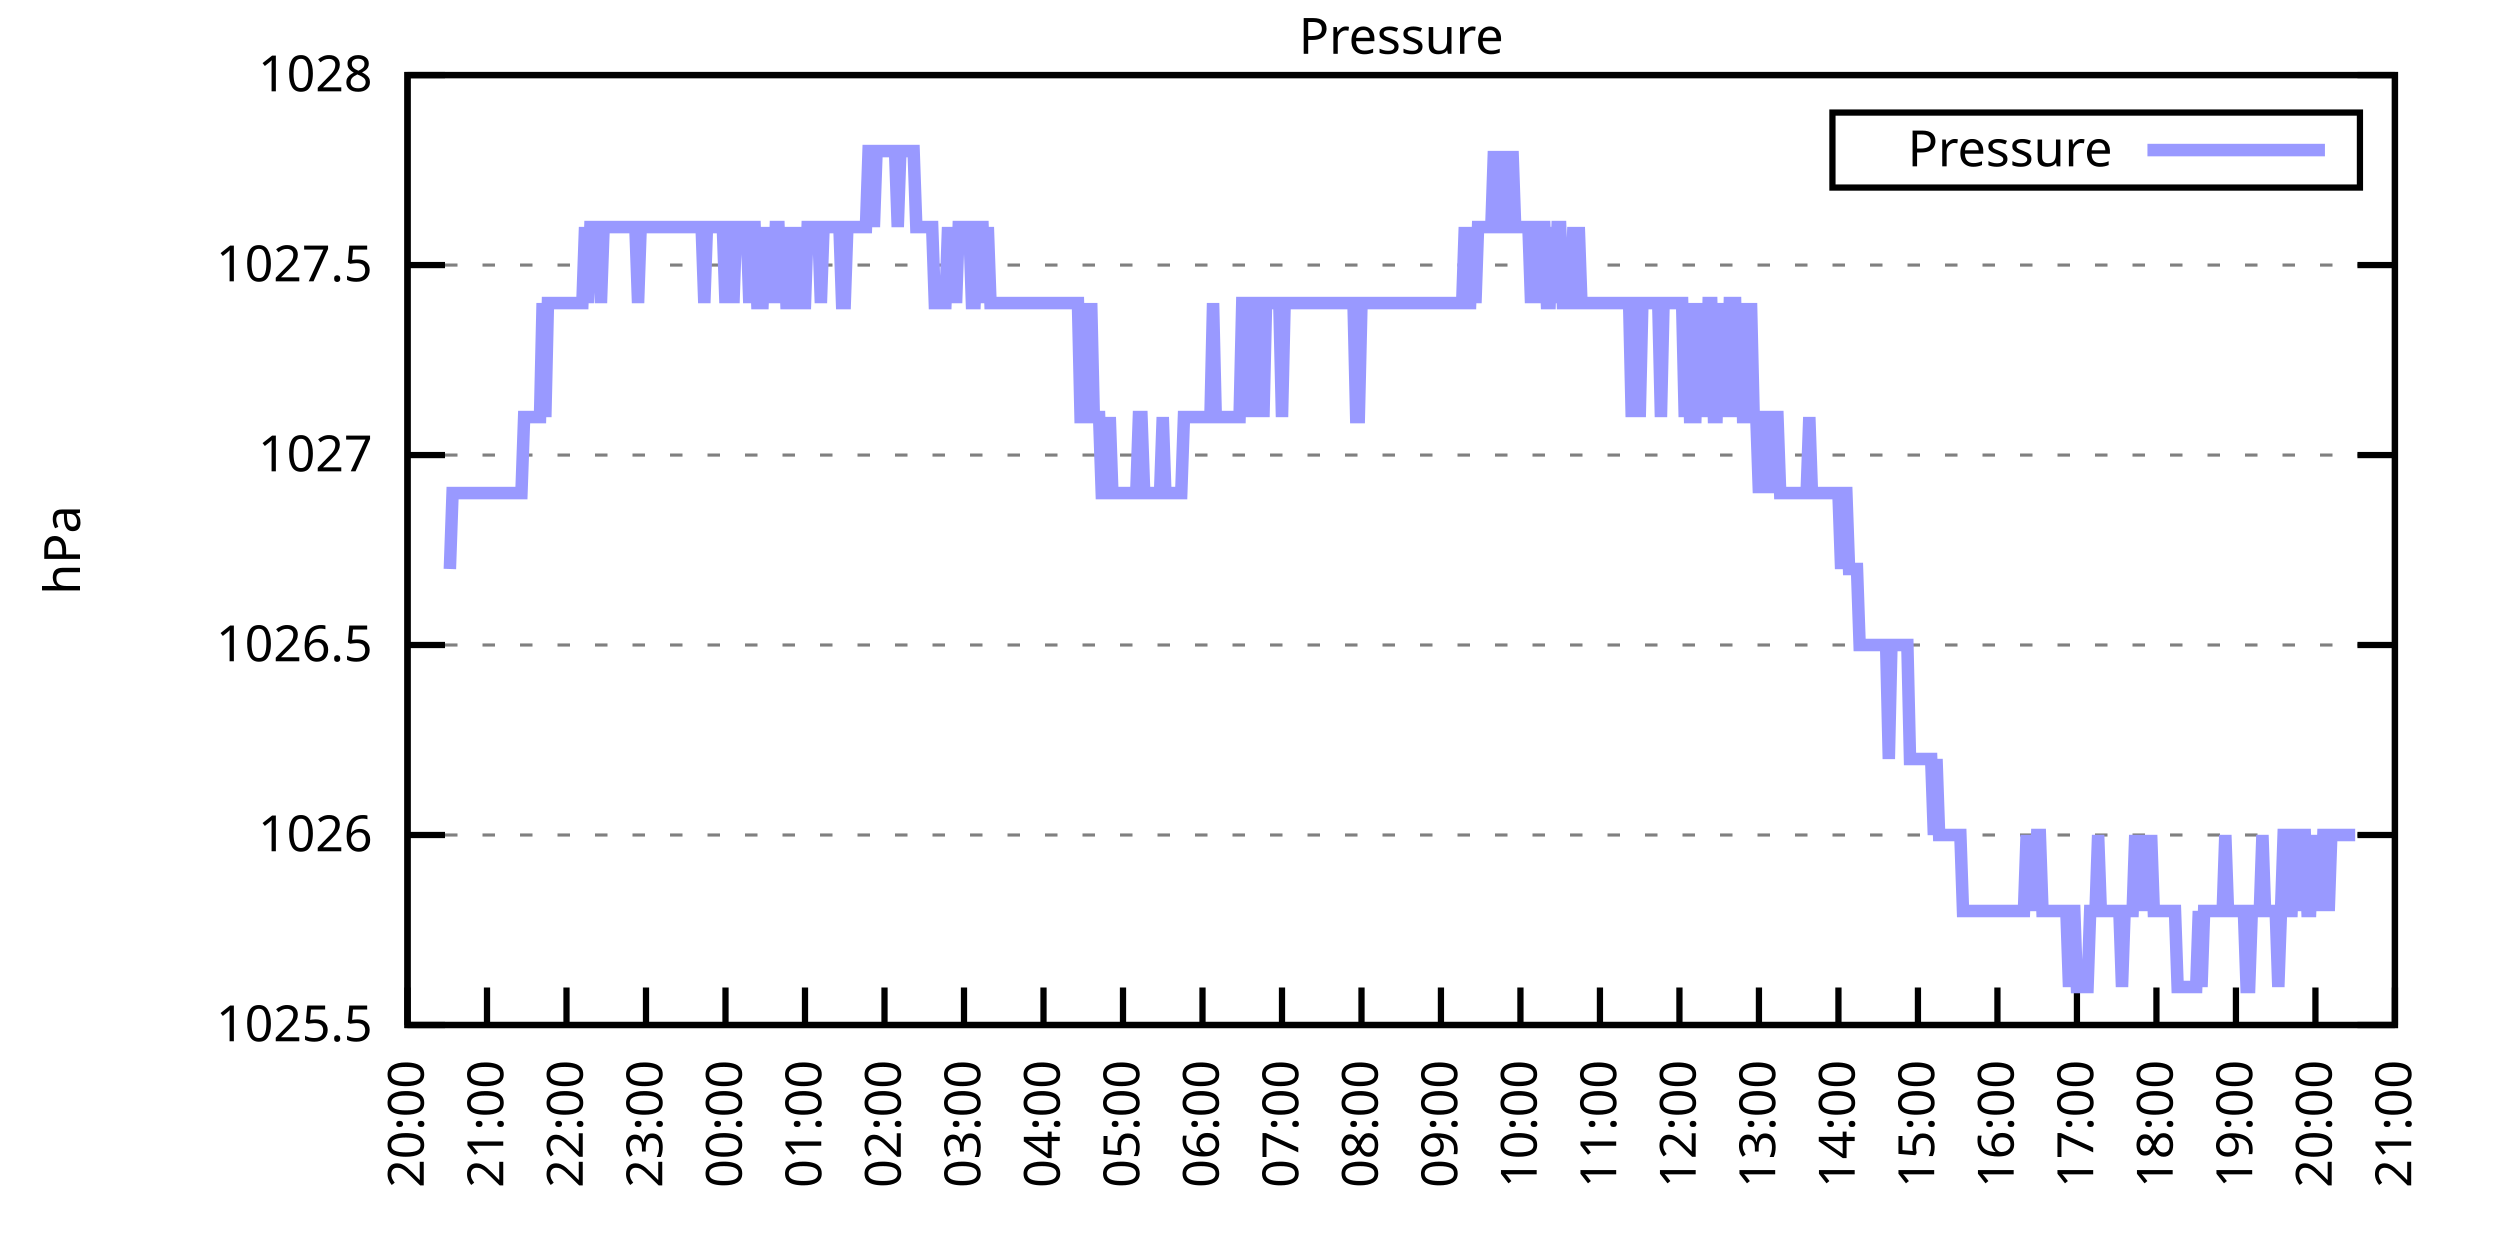
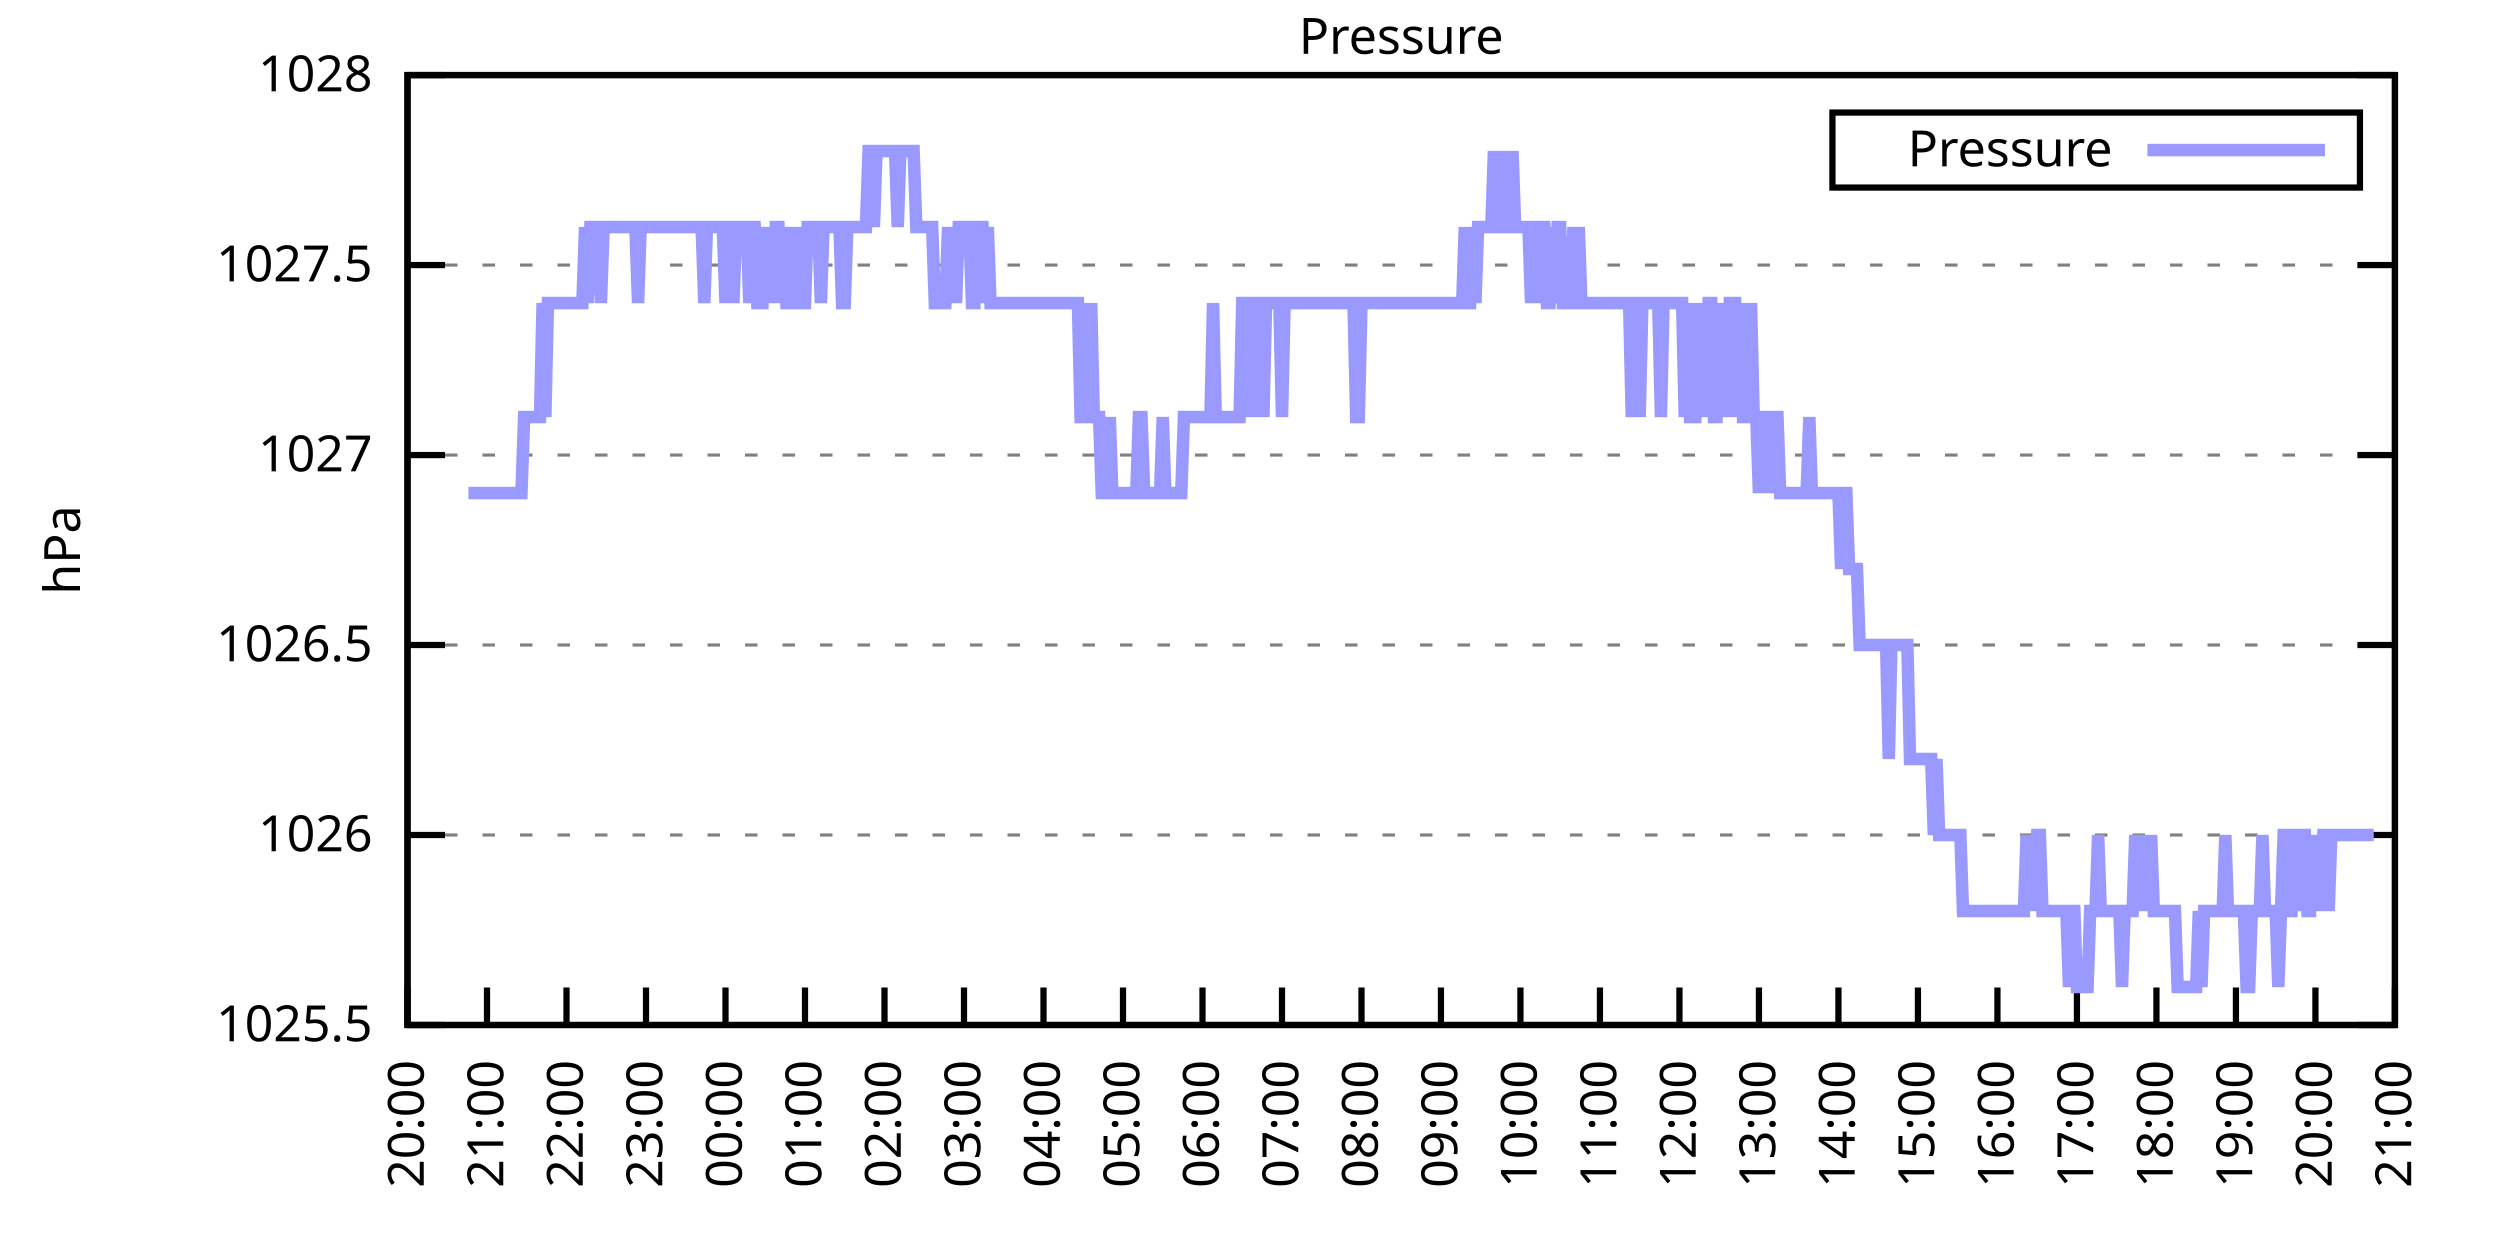
<svg xmlns="http://www.w3.org/2000/svg" xmlns:xlink="http://www.w3.org/1999/xlink" width="400" height="200" viewBox="0 0 400 200">
  <g id="gnuplot_canvas">
    <rect x="0" y="0" width="400" height="200" fill="none" />
    <defs>
      <circle id="gpDot" r="0.5" stroke-width="0.5" stroke="currentColor" />
      <path id="gpPt0" stroke-width="0.333" stroke="currentColor" d="M-1,0 h2 M0,-1 v2" />
      <path id="gpPt1" stroke-width="0.333" stroke="currentColor" d="M-1,-1 L1,1 M1,-1 L-1,1" />
      <path id="gpPt2" stroke-width="0.333" stroke="currentColor" d="M-1,0 L1,0 M0,-1 L0,1 M-1,-1 L1,1 M-1,1 L1,-1" />
      <rect id="gpPt3" stroke-width="0.333" stroke="currentColor" x="-1" y="-1" width="2" height="2" />
      <rect id="gpPt4" stroke-width="0.333" stroke="currentColor" fill="currentColor" x="-1" y="-1" width="2" height="2" />
      <circle id="gpPt5" stroke-width="0.333" stroke="currentColor" cx="0" cy="0" r="1" />
      <use xlink:href="#gpPt5" id="gpPt6" fill="currentColor" stroke="none" />
      <path id="gpPt7" stroke-width="0.333" stroke="currentColor" d="M0,-1.33 L-1.33,0.67 L1.33,0.67 z" />
      <use xlink:href="#gpPt7" id="gpPt8" fill="currentColor" stroke="none" />
      <use xlink:href="#gpPt7" id="gpPt9" stroke="currentColor" transform="rotate(180)" />
      <use xlink:href="#gpPt9" id="gpPt10" fill="currentColor" stroke="none" />
      <use xlink:href="#gpPt3" id="gpPt11" stroke="currentColor" transform="rotate(45)" />
      <use xlink:href="#gpPt11" id="gpPt12" fill="currentColor" stroke="none" />
      <path id="gpPt13" stroke-width="0.333" stroke="currentColor" d="M0,1.330 L1.265,0.411 L0.782,-1.067 L-0.782,-1.076 L-1.265,0.411 z" />
      <use xlink:href="#gpPt13" id="gpPt14" fill="currentColor" stroke="none" />
      <filter id="textbox" filterUnits="objectBoundingBox" x="0" y="0" height="1" width="1">
        <feFlood flood-color="white" flood-opacity="1" result="bgnd" />
        <feComposite in="SourceGraphic" in2="bgnd" operator="atop" />
      </filter>
      <filter id="greybox" filterUnits="objectBoundingBox" x="0" y="0" height="1" width="1">
        <feFlood flood-color="lightgrey" flood-opacity="1" result="grey" />
        <feComposite in="SourceGraphic" in2="grey" operator="atop" />
      </filter>
    </defs>
    <g fill="none" color="white" stroke="currentColor" stroke-width="1.00" stroke-linecap="butt" stroke-linejoin="miter">
</g>
    <g fill="none" color="black" stroke="currentColor" stroke-width="1.00" stroke-linecap="butt" stroke-linejoin="miter">
      <g stroke="none" shape-rendering="crispEdges">
        <polygon fill="rgb(255, 255, 255)" points="65.20,164.00 383.18,164.00 383.18,12.02 65.20,12.02 " />
      </g>
    </g>
    <g fill="none" color="black" stroke="currentColor" stroke-width="1.00" stroke-linecap="butt" stroke-linejoin="miter">
</g>
    <g fill="none" color="black" stroke="black" stroke-width="0.50" stroke-linecap="butt" stroke-linejoin="miter">
</g>
    <g fill="none" color="gray" stroke="currentColor" stroke-width="0.50" stroke-linecap="butt" stroke-linejoin="miter">
      <path stroke="gray" stroke-dasharray="2,4" class="gridline" d="M65.20,164.00 L383.19,164.00  " />
    </g>
    <g fill="none" color="gray" stroke="gray" stroke-width="1.00" stroke-linecap="butt" stroke-linejoin="miter">
</g>
    <g fill="none" color="black" stroke="currentColor" stroke-width="1.00" stroke-linecap="butt" stroke-linejoin="miter">
      <path stroke="black" d="M65.20,164.00 L71.20,164.00 M383.19,164.00 L377.19,164.00  " />
      <g transform="translate(59.60,166.60)" stroke="none" fill="black" font-family="Sans" font-size="8.00" text-anchor="end">
        <text>
          <tspan font-family="Sans"> 1025.5</tspan>
        </text>
      </g>
    </g>
    <g fill="none" color="black" stroke="currentColor" stroke-width="1.00" stroke-linecap="butt" stroke-linejoin="miter">
</g>
    <g fill="none" color="black" stroke="black" stroke-width="0.50" stroke-linecap="butt" stroke-linejoin="miter">
</g>
    <g fill="none" color="gray" stroke="currentColor" stroke-width="0.50" stroke-linecap="butt" stroke-linejoin="miter">
      <path stroke="gray" stroke-dasharray="2,4" class="gridline" d="M65.20,133.60 L383.19,133.60  " />
    </g>
    <g fill="none" color="gray" stroke="gray" stroke-width="1.00" stroke-linecap="butt" stroke-linejoin="miter">
</g>
    <g fill="none" color="black" stroke="currentColor" stroke-width="1.00" stroke-linecap="butt" stroke-linejoin="miter">
      <path stroke="black" d="M65.20,133.60 L71.20,133.60 M383.19,133.60 L377.19,133.60  " />
      <g transform="translate(59.60,136.20)" stroke="none" fill="black" font-family="Sans" font-size="8.00" text-anchor="end">
        <text>
          <tspan font-family="Sans"> 1026</tspan>
        </text>
      </g>
    </g>
    <g fill="none" color="black" stroke="currentColor" stroke-width="1.00" stroke-linecap="butt" stroke-linejoin="miter">
</g>
    <g fill="none" color="black" stroke="black" stroke-width="0.50" stroke-linecap="butt" stroke-linejoin="miter">
</g>
    <g fill="none" color="gray" stroke="currentColor" stroke-width="0.50" stroke-linecap="butt" stroke-linejoin="miter">
      <path stroke="gray" stroke-dasharray="2,4" class="gridline" d="M65.20,103.20 L383.19,103.20  " />
    </g>
    <g fill="none" color="gray" stroke="gray" stroke-width="1.00" stroke-linecap="butt" stroke-linejoin="miter">
</g>
    <g fill="none" color="black" stroke="currentColor" stroke-width="1.00" stroke-linecap="butt" stroke-linejoin="miter">
      <path stroke="black" d="M65.20,103.20 L71.20,103.20 M383.19,103.20 L377.19,103.20  " />
      <g transform="translate(59.60,105.80)" stroke="none" fill="black" font-family="Sans" font-size="8.00" text-anchor="end">
        <text>
          <tspan font-family="Sans"> 1026.5</tspan>
        </text>
      </g>
    </g>
    <g fill="none" color="black" stroke="currentColor" stroke-width="1.00" stroke-linecap="butt" stroke-linejoin="miter">
</g>
    <g fill="none" color="black" stroke="black" stroke-width="0.50" stroke-linecap="butt" stroke-linejoin="miter">
</g>
    <g fill="none" color="gray" stroke="currentColor" stroke-width="0.50" stroke-linecap="butt" stroke-linejoin="miter">
      <path stroke="gray" stroke-dasharray="2,4" class="gridline" d="M65.20,72.81 L383.19,72.81  " />
    </g>
    <g fill="none" color="gray" stroke="gray" stroke-width="1.00" stroke-linecap="butt" stroke-linejoin="miter">
</g>
    <g fill="none" color="black" stroke="currentColor" stroke-width="1.00" stroke-linecap="butt" stroke-linejoin="miter">
      <path stroke="black" d="M65.20,72.81 L71.20,72.81 M383.19,72.81 L377.19,72.81  " />
      <g transform="translate(59.60,75.41)" stroke="none" fill="black" font-family="Sans" font-size="8.00" text-anchor="end">
        <text>
          <tspan font-family="Sans"> 1027</tspan>
        </text>
      </g>
    </g>
    <g fill="none" color="black" stroke="currentColor" stroke-width="1.00" stroke-linecap="butt" stroke-linejoin="miter">
</g>
    <g fill="none" color="black" stroke="black" stroke-width="0.50" stroke-linecap="butt" stroke-linejoin="miter">
</g>
    <g fill="none" color="gray" stroke="currentColor" stroke-width="0.50" stroke-linecap="butt" stroke-linejoin="miter">
      <path stroke="gray" stroke-dasharray="2,4" class="gridline" d="M65.20,42.41 L383.19,42.41  " />
    </g>
    <g fill="none" color="gray" stroke="gray" stroke-width="1.00" stroke-linecap="butt" stroke-linejoin="miter">
</g>
    <g fill="none" color="black" stroke="currentColor" stroke-width="1.00" stroke-linecap="butt" stroke-linejoin="miter">
      <path stroke="black" d="M65.20,42.41 L71.20,42.41 M383.19,42.41 L377.19,42.41  " />
      <g transform="translate(59.60,45.01)" stroke="none" fill="black" font-family="Sans" font-size="8.00" text-anchor="end">
        <text>
          <tspan font-family="Sans"> 1027.5</tspan>
        </text>
      </g>
    </g>
    <g fill="none" color="black" stroke="currentColor" stroke-width="1.00" stroke-linecap="butt" stroke-linejoin="miter">
</g>
    <g fill="none" color="black" stroke="black" stroke-width="0.50" stroke-linecap="butt" stroke-linejoin="miter">
</g>
    <g fill="none" color="gray" stroke="currentColor" stroke-width="0.50" stroke-linecap="butt" stroke-linejoin="miter">
      <path stroke="gray" stroke-dasharray="2,4" class="gridline" d="M65.20,12.01 L383.19,12.01  " />
    </g>
    <g fill="none" color="gray" stroke="gray" stroke-width="1.00" stroke-linecap="butt" stroke-linejoin="miter">
</g>
    <g fill="none" color="black" stroke="currentColor" stroke-width="1.00" stroke-linecap="butt" stroke-linejoin="miter">
      <path stroke="black" d="M65.20,12.01 L71.20,12.01 M383.19,12.01 L377.19,12.01  " />
      <g transform="translate(59.60,14.61)" stroke="none" fill="black" font-family="Sans" font-size="8.00" text-anchor="end">
        <text>
          <tspan font-family="Sans"> 1028</tspan>
        </text>
      </g>
    </g>
    <g fill="none" color="black" stroke="currentColor" stroke-width="1.00" stroke-linecap="butt" stroke-linejoin="miter">
      <path stroke="black" d="M65.20,164.00 L65.20,158.00  " />
      <g transform="translate(67.80,169.60) rotate(270.00)" stroke="none" fill="black" font-family="Sans" font-size="8.00" text-anchor="end">
        <text>
          <tspan font-family="Sans">20:00</tspan>
        </text>
      </g>
    </g>
    <g fill="none" color="black" stroke="currentColor" stroke-width="1.00" stroke-linecap="butt" stroke-linejoin="miter">
      <path stroke="black" d="M77.92,164.00 L77.92,158.00  " />
      <g transform="translate(80.52,169.60) rotate(270.00)" stroke="none" fill="black" font-family="Sans" font-size="8.00" text-anchor="end">
        <text>
          <tspan font-family="Sans">21:00</tspan>
        </text>
      </g>
    </g>
    <g fill="none" color="black" stroke="currentColor" stroke-width="1.00" stroke-linecap="butt" stroke-linejoin="miter">
      <path stroke="black" d="M90.64,164.00 L90.64,158.00  " />
      <g transform="translate(93.24,169.60) rotate(270.00)" stroke="none" fill="black" font-family="Sans" font-size="8.00" text-anchor="end">
        <text>
          <tspan font-family="Sans">22:00</tspan>
        </text>
      </g>
    </g>
    <g fill="none" color="black" stroke="currentColor" stroke-width="1.00" stroke-linecap="butt" stroke-linejoin="miter">
      <path stroke="black" d="M103.36,164.00 L103.36,158.00  " />
      <g transform="translate(105.96,169.60) rotate(270.00)" stroke="none" fill="black" font-family="Sans" font-size="8.00" text-anchor="end">
        <text>
          <tspan font-family="Sans">23:00</tspan>
        </text>
      </g>
    </g>
    <g fill="none" color="black" stroke="currentColor" stroke-width="1.00" stroke-linecap="butt" stroke-linejoin="miter">
      <path stroke="black" d="M116.08,164.00 L116.08,158.00  " />
      <g transform="translate(118.68,169.60) rotate(270.00)" stroke="none" fill="black" font-family="Sans" font-size="8.00" text-anchor="end">
        <text>
          <tspan font-family="Sans">00:00</tspan>
        </text>
      </g>
    </g>
    <g fill="none" color="black" stroke="currentColor" stroke-width="1.00" stroke-linecap="butt" stroke-linejoin="miter">
      <path stroke="black" d="M128.80,164.00 L128.80,158.00  " />
      <g transform="translate(131.40,169.60) rotate(270.00)" stroke="none" fill="black" font-family="Sans" font-size="8.00" text-anchor="end">
        <text>
          <tspan font-family="Sans">01:00</tspan>
        </text>
      </g>
    </g>
    <g fill="none" color="black" stroke="currentColor" stroke-width="1.00" stroke-linecap="butt" stroke-linejoin="miter">
      <path stroke="black" d="M141.52,164.00 L141.52,158.00  " />
      <g transform="translate(144.12,169.60) rotate(270.00)" stroke="none" fill="black" font-family="Sans" font-size="8.00" text-anchor="end">
        <text>
          <tspan font-family="Sans">02:00</tspan>
        </text>
      </g>
    </g>
    <g fill="none" color="black" stroke="currentColor" stroke-width="1.00" stroke-linecap="butt" stroke-linejoin="miter">
      <path stroke="black" d="M154.24,164.00 L154.24,158.00  " />
      <g transform="translate(156.84,169.60) rotate(270.00)" stroke="none" fill="black" font-family="Sans" font-size="8.00" text-anchor="end">
        <text>
          <tspan font-family="Sans">03:00</tspan>
        </text>
      </g>
    </g>
    <g fill="none" color="black" stroke="currentColor" stroke-width="1.00" stroke-linecap="butt" stroke-linejoin="miter">
      <path stroke="black" d="M166.96,164.00 L166.96,158.00  " />
      <g transform="translate(169.56,169.60) rotate(270.00)" stroke="none" fill="black" font-family="Sans" font-size="8.00" text-anchor="end">
        <text>
          <tspan font-family="Sans">04:00</tspan>
        </text>
      </g>
    </g>
    <g fill="none" color="black" stroke="currentColor" stroke-width="1.00" stroke-linecap="butt" stroke-linejoin="miter">
      <path stroke="black" d="M179.68,164.00 L179.68,158.00  " />
      <g transform="translate(182.28,169.60) rotate(270.00)" stroke="none" fill="black" font-family="Sans" font-size="8.00" text-anchor="end">
        <text>
          <tspan font-family="Sans">05:00</tspan>
        </text>
      </g>
    </g>
    <g fill="none" color="black" stroke="currentColor" stroke-width="1.00" stroke-linecap="butt" stroke-linejoin="miter">
      <path stroke="black" d="M192.40,164.00 L192.40,158.00  " />
      <g transform="translate(195.00,169.60) rotate(270.00)" stroke="none" fill="black" font-family="Sans" font-size="8.00" text-anchor="end">
        <text>
          <tspan font-family="Sans">06:00</tspan>
        </text>
      </g>
    </g>
    <g fill="none" color="black" stroke="currentColor" stroke-width="1.00" stroke-linecap="butt" stroke-linejoin="miter">
      <path stroke="black" d="M205.12,164.00 L205.12,158.00  " />
      <g transform="translate(207.72,169.60) rotate(270.00)" stroke="none" fill="black" font-family="Sans" font-size="8.00" text-anchor="end">
        <text>
          <tspan font-family="Sans">07:00</tspan>
        </text>
      </g>
    </g>
    <g fill="none" color="black" stroke="currentColor" stroke-width="1.00" stroke-linecap="butt" stroke-linejoin="miter">
      <path stroke="black" d="M217.84,164.00 L217.84,158.00  " />
      <g transform="translate(220.44,169.60) rotate(270.00)" stroke="none" fill="black" font-family="Sans" font-size="8.00" text-anchor="end">
        <text>
          <tspan font-family="Sans">08:00</tspan>
        </text>
      </g>
    </g>
    <g fill="none" color="black" stroke="currentColor" stroke-width="1.00" stroke-linecap="butt" stroke-linejoin="miter">
      <path stroke="black" d="M230.55,164.00 L230.55,158.00  " />
      <g transform="translate(233.15,169.60) rotate(270.00)" stroke="none" fill="black" font-family="Sans" font-size="8.00" text-anchor="end">
        <text>
          <tspan font-family="Sans">09:00</tspan>
        </text>
      </g>
    </g>
    <g fill="none" color="black" stroke="currentColor" stroke-width="1.00" stroke-linecap="butt" stroke-linejoin="miter">
      <path stroke="black" d="M243.27,164.00 L243.27,158.00  " />
      <g transform="translate(245.87,169.60) rotate(270.00)" stroke="none" fill="black" font-family="Sans" font-size="8.00" text-anchor="end">
        <text>
          <tspan font-family="Sans">10:00</tspan>
        </text>
      </g>
    </g>
    <g fill="none" color="black" stroke="currentColor" stroke-width="1.00" stroke-linecap="butt" stroke-linejoin="miter">
      <path stroke="black" d="M255.99,164.00 L255.99,158.00  " />
      <g transform="translate(258.59,169.60) rotate(270.00)" stroke="none" fill="black" font-family="Sans" font-size="8.00" text-anchor="end">
        <text>
          <tspan font-family="Sans">11:00</tspan>
        </text>
      </g>
    </g>
    <g fill="none" color="black" stroke="currentColor" stroke-width="1.00" stroke-linecap="butt" stroke-linejoin="miter">
      <path stroke="black" d="M268.71,164.00 L268.71,158.00  " />
      <g transform="translate(271.31,169.60) rotate(270.00)" stroke="none" fill="black" font-family="Sans" font-size="8.00" text-anchor="end">
        <text>
          <tspan font-family="Sans">12:00</tspan>
        </text>
      </g>
    </g>
    <g fill="none" color="black" stroke="currentColor" stroke-width="1.00" stroke-linecap="butt" stroke-linejoin="miter">
      <path stroke="black" d="M281.43,164.00 L281.43,158.00  " />
      <g transform="translate(284.03,169.60) rotate(270.00)" stroke="none" fill="black" font-family="Sans" font-size="8.00" text-anchor="end">
        <text>
          <tspan font-family="Sans">13:00</tspan>
        </text>
      </g>
    </g>
    <g fill="none" color="black" stroke="currentColor" stroke-width="1.00" stroke-linecap="butt" stroke-linejoin="miter">
      <path stroke="black" d="M294.15,164.00 L294.15,158.00  " />
      <g transform="translate(296.75,169.60) rotate(270.00)" stroke="none" fill="black" font-family="Sans" font-size="8.00" text-anchor="end">
        <text>
          <tspan font-family="Sans">14:00</tspan>
        </text>
      </g>
    </g>
    <g fill="none" color="black" stroke="currentColor" stroke-width="1.00" stroke-linecap="butt" stroke-linejoin="miter">
      <path stroke="black" d="M306.87,164.00 L306.87,158.00  " />
      <g transform="translate(309.47,169.60) rotate(270.00)" stroke="none" fill="black" font-family="Sans" font-size="8.00" text-anchor="end">
        <text>
          <tspan font-family="Sans">15:00</tspan>
        </text>
      </g>
    </g>
    <g fill="none" color="black" stroke="currentColor" stroke-width="1.00" stroke-linecap="butt" stroke-linejoin="miter">
      <path stroke="black" d="M319.59,164.00 L319.59,158.00  " />
      <g transform="translate(322.19,169.60) rotate(270.00)" stroke="none" fill="black" font-family="Sans" font-size="8.00" text-anchor="end">
        <text>
          <tspan font-family="Sans">16:00</tspan>
        </text>
      </g>
    </g>
    <g fill="none" color="black" stroke="currentColor" stroke-width="1.00" stroke-linecap="butt" stroke-linejoin="miter">
      <path stroke="black" d="M332.31,164.00 L332.31,158.00  " />
      <g transform="translate(334.91,169.60) rotate(270.00)" stroke="none" fill="black" font-family="Sans" font-size="8.00" text-anchor="end">
        <text>
          <tspan font-family="Sans">17:00</tspan>
        </text>
      </g>
    </g>
    <g fill="none" color="black" stroke="currentColor" stroke-width="1.00" stroke-linecap="butt" stroke-linejoin="miter">
      <path stroke="black" d="M345.03,164.00 L345.03,158.00  " />
      <g transform="translate(347.63,169.60) rotate(270.00)" stroke="none" fill="black" font-family="Sans" font-size="8.00" text-anchor="end">
        <text>
          <tspan font-family="Sans">18:00</tspan>
        </text>
      </g>
    </g>
    <g fill="none" color="black" stroke="currentColor" stroke-width="1.00" stroke-linecap="butt" stroke-linejoin="miter">
      <path stroke="black" d="M357.75,164.00 L357.75,158.00  " />
      <g transform="translate(360.35,169.60) rotate(270.00)" stroke="none" fill="black" font-family="Sans" font-size="8.00" text-anchor="end">
        <text>
          <tspan font-family="Sans">19:00</tspan>
        </text>
      </g>
    </g>
    <g fill="none" color="black" stroke="currentColor" stroke-width="1.00" stroke-linecap="butt" stroke-linejoin="miter">
      <path stroke="black" d="M370.47,164.00 L370.47,158.00  " />
      <g transform="translate(373.07,169.60) rotate(270.00)" stroke="none" fill="black" font-family="Sans" font-size="8.00" text-anchor="end">
        <text>
          <tspan font-family="Sans">20:00</tspan>
        </text>
      </g>
    </g>
    <g fill="none" color="black" stroke="currentColor" stroke-width="1.00" stroke-linecap="butt" stroke-linejoin="miter">
      <path stroke="black" d="M383.19,164.00 L383.19,158.00  " />
      <g transform="translate(385.79,169.60) rotate(270.00)" stroke="none" fill="black" font-family="Sans" font-size="8.00" text-anchor="end">
        <text>
          <tspan font-family="Sans">21:00</tspan>
        </text>
      </g>
    </g>
    <g fill="none" color="black" stroke="currentColor" stroke-width="1.00" stroke-linecap="butt" stroke-linejoin="miter">
</g>
    <g fill="none" color="black" stroke="currentColor" stroke-width="1.00" stroke-linecap="butt" stroke-linejoin="miter">
      <path stroke="black" d="M65.20,12.01 L65.20,164.00 L383.19,164.00 L383.19,12.01 L65.20,12.01 Z  " />
    </g>
    <g fill="none" color="black" stroke="currentColor" stroke-width="1.00" stroke-linecap="butt" stroke-linejoin="miter">
</g>
    <g fill="none" color="black" stroke="currentColor" stroke-width="1.00" stroke-linecap="butt" stroke-linejoin="miter">
      <path stroke="black" d="M293.19,30.01 L293.19,18.01 L377.59,18.01 L377.59,30.01 L293.19,30.01 Z  " />
    </g>
    <g id="Pressure_plot_1">
      <g fill="none" color="white" stroke="black" stroke-width="2.00" stroke-linecap="butt" stroke-linejoin="miter">
</g>
      <g fill="none" color="black" stroke="currentColor" stroke-width="2.00" stroke-linecap="butt" stroke-linejoin="miter">
        <g transform="translate(337.99,26.61)" stroke="none" fill="black" font-family="Sans" font-size="8.00" text-anchor="end">
          <text>
            <tspan font-family="Sans">Pressure</tspan>
          </text>
        </g>
      </g>
      <g fill="none" color="black" stroke="currentColor" stroke-width="2.00" stroke-linecap="butt" stroke-linejoin="miter">
-         <path stroke="rgb(153, 153, 255)" d="M343.59,24.01 L371.99,24.01 M71.98,91.04 L72.41,78.89 L72.83,78.89 L73.26,78.89 L73.68,78.89 L74.10,78.89   L74.53,78.89 L74.95,78.89 L75.38,78.89 L75.80,78.89 L76.22,78.89 L76.65,78.89 L77.07,78.89 L77.50,78.89   L77.92,78.89 L78.34,78.89 L78.77,78.89 L79.19,78.89 L79.62,78.89 L80.04,78.89 L80.46,78.89 L80.89,78.89   L81.31,78.89 L81.74,78.89 L82.16,78.89 L82.58,78.89 L83.01,78.89 L83.43,78.89 L83.86,66.73 L84.28,66.73   L84.70,66.73 L85.13,66.73 L85.55,66.73 L85.98,66.73 L86.40,66.73 L86.82,48.49 L87.25,66.73 L87.67,48.49   L88.10,48.49 L88.52,48.49 L88.94,48.49 L89.37,48.49 L89.79,48.49 L90.22,48.49 L90.64,48.49 L91.06,48.49   L91.49,48.49 L91.91,48.49 L92.34,48.49 L92.76,48.49 L93.18,48.49 L93.61,36.33 L94.03,48.49 L94.46,36.33   L94.88,36.33 L95.30,36.33 L95.73,36.33 L96.15,48.49 L96.58,36.33 L97.00,36.33 L97.42,36.33 L97.85,36.33   L98.27,36.33 L98.69,36.33 L99.12,36.33 L99.54,36.33 L99.97,36.33 L100.39,36.33 L100.81,36.33 L101.24,36.33   L101.66,36.33 L102.09,48.49 L102.51,36.33 L102.93,36.33 L103.36,36.33 L103.78,36.33 L104.21,36.33 L104.63,36.33   L105.05,36.33 L105.48,36.33 L105.90,36.33 L106.33,36.33 L106.75,36.33 L107.17,36.33 L107.60,36.33 L108.02,36.33   L108.45,36.33 L108.87,36.33 L109.29,36.33 L109.72,36.33 L110.14,36.33 L110.57,36.33 L110.99,36.33 L111.41,36.33   L111.84,36.33 L112.26,36.33 L112.69,48.49 L113.11,36.33 L113.53,36.33 L113.96,36.33 L114.38,36.33 L114.81,36.33   L115.23,36.33 L115.65,36.33 L116.08,48.49 L116.50,36.33 L116.93,36.33 L117.35,48.49 L117.77,36.33 L118.20,36.33   L118.62,36.33 L119.05,36.33 L119.47,36.33 L119.89,48.49 L120.32,36.33 L120.74,36.33 L121.17,48.49 L121.59,48.49   L122.01,48.49 L122.44,36.33 L122.86,48.49 L123.29,36.33 L123.71,48.49 L124.13,36.33 L124.56,36.33 L124.98,48.49   L125.41,36.33 L125.83,48.49 L126.25,48.49 L126.68,48.49 L127.10,36.33 L127.53,48.49 L127.95,36.33 L128.37,48.49   L128.80,48.49 L129.22,36.33 L129.65,36.33 L130.07,36.33 L130.49,36.33 L130.92,36.33 L131.34,48.49 L131.77,36.33   L132.19,36.33 L132.61,36.33 L133.04,36.33 L133.46,36.33 L133.89,36.33 L134.31,36.33 L134.73,48.49 L135.16,48.49   L135.58,36.33 L136.01,36.33 L136.43,36.33 L136.85,36.33 L137.28,36.33 L137.70,36.33 L138.13,36.33 L138.55,36.33   L138.97,24.17 L139.40,24.17 L139.82,36.33 L140.25,24.17 L140.67,24.17 L141.09,24.17 L141.52,24.17 L141.94,24.17   L142.37,24.17 L142.79,24.17 L143.21,24.17 L143.64,36.33 L144.06,24.17 L144.49,24.17 L144.91,24.17 L145.33,24.17   L145.76,24.17 L146.18,24.17 L146.61,36.33 L147.03,36.33 L147.45,36.33 L147.88,36.33 L148.30,36.33 L148.73,36.33   L149.15,36.33 L149.57,48.49 L150.00,48.49 L150.42,48.49 L150.85,48.49 L151.27,48.49 L151.69,36.33 L152.12,48.49   L152.54,36.33 L152.97,48.49 L153.39,36.33 L153.81,36.33 L154.24,36.33 L154.66,36.33 L155.09,36.33 L155.51,48.49   L155.93,48.49 L156.36,36.33 L156.78,36.33 L157.21,36.33 L157.63,48.49 L158.05,36.33 L158.48,48.49 L158.90,48.49   L159.33,48.49 L159.75,48.49 L160.17,48.49 L160.60,48.49 L161.02,48.49 L161.44,48.49 L161.87,48.49 L162.29,48.49   L162.72,48.49 L163.14,48.49 L163.56,48.49 L163.99,48.49 L164.41,48.49 L164.84,48.49 L165.26,48.49 L165.68,48.49   L166.11,48.49 L166.53,48.49 L166.96,48.49 L167.38,48.49 L167.80,48.49 L168.23,48.49 L168.65,48.49 L169.08,48.49   L169.50,48.49 L169.92,48.49 L170.35,48.49 L170.77,48.49 L171.20,48.49 L171.62,48.49 L172.04,48.49 L172.47,48.49   L172.89,66.73 L173.32,66.73 L173.74,48.49 L174.16,66.73 L174.59,48.49 L175.01,66.73 L175.44,66.73 L175.86,66.73   L176.28,78.89 L176.71,78.89 L177.13,78.89 L177.56,66.73 L177.98,78.89 L178.40,78.89 L178.83,78.89 L179.25,78.89   L179.68,78.89 L180.10,78.89 L180.52,78.89 L180.95,78.89 L181.37,78.89 L181.80,78.89 L182.22,66.73 L182.64,66.73   L183.07,78.89 L183.49,78.89 L183.92,78.89 L184.34,78.89 L184.76,78.89 L185.19,78.89 L185.61,78.89 L186.04,66.73   L186.46,78.89 L186.88,78.89 L187.31,78.89 L187.73,78.89 L188.16,78.89 L188.58,78.89 L189.00,78.89 L189.43,66.73   L189.85,66.73 L190.28,66.73 L190.70,66.73 L191.12,66.73 L191.55,66.73 L191.97,66.73 L192.40,66.73 L192.82,66.73   L193.24,66.73 L193.67,66.73 L194.09,48.49 L194.52,66.73 L194.94,66.73 L195.36,66.73 L195.79,66.73 L196.21,66.73   L196.64,66.73 L197.06,66.73 L197.48,66.73 L197.91,66.73 L198.33,66.73 L198.76,48.49 L199.18,48.49 L199.60,66.73   L200.03,48.49 L200.45,48.49 L200.88,48.49 L201.30,66.73 L201.72,48.49 L202.15,66.73 L202.57,48.49 L203.00,48.49   L203.42,48.49 L203.84,48.49 L204.27,48.49 L204.69,48.49 L205.12,66.73 L205.54,48.49 L205.96,48.49 L206.39,48.49   L206.81,48.49 L207.24,48.49 L207.66,48.49 L208.08,48.49 L208.51,48.49 L208.93,48.49 L209.36,48.49 L209.78,48.49   L210.20,48.49 L210.63,48.49 L211.05,48.49 L211.48,48.49 L211.90,48.49 L212.32,48.49 L212.75,48.49 L213.17,48.49   L213.60,48.49 L214.02,48.49 L214.44,48.49 L214.87,48.49 L215.29,48.49 L215.72,48.49 L216.14,48.49 L216.56,48.49   L216.99,66.73 L217.41,66.73 L217.84,48.49 L218.26,48.49 L218.68,48.49 L219.11,48.49 L219.53,48.49 L219.96,48.49   L220.38,48.49 L220.80,48.49 L221.23,48.49 L221.65,48.49 L222.08,48.49 L222.50,48.49 L222.92,48.49 L223.35,48.49   L223.77,48.49 L224.20,48.49 L224.62,48.49 L225.04,48.49 L225.47,48.49 L225.89,48.49 L226.31,48.49 L226.74,48.49   L227.16,48.49 L227.59,48.49 L228.01,48.49 L228.43,48.49 L228.86,48.49 L229.28,48.49 L229.71,48.49 L230.13,48.49   L230.55,48.49 L230.98,48.49 L231.40,48.49 L231.83,48.49 L232.25,48.49 L232.67,48.49 L233.10,48.49 L233.52,48.49   L233.95,48.49 L234.37,36.33 L234.79,48.49 L235.22,48.49 L235.64,36.33 L236.07,48.49 L236.49,36.33 L236.91,36.33   L237.34,36.33 L237.76,36.33 L238.19,36.33 L238.61,36.33 L239.03,24.17 L239.46,36.33 L239.88,36.33 L240.31,24.17   L240.73,36.33 L241.15,36.33 L241.58,36.33 L242.00,24.17 L242.43,36.33 L242.85,36.33 L243.27,36.33 L243.70,36.33   L244.12,36.33 L244.55,36.33 L244.97,48.49 L245.39,36.33 L245.82,48.49 L246.24,36.33 L246.67,36.33 L247.09,36.33   L247.51,48.49 L247.94,48.49 L248.36,36.33 L248.79,48.49 L249.21,36.33 L249.63,36.33 L250.06,48.49 L250.48,48.49   L250.91,48.49 L251.33,48.49 L251.75,36.33 L252.18,48.49 L252.60,36.33 L253.03,48.49 L253.45,48.49 L253.87,48.49   L254.30,48.49 L254.72,48.49 L255.15,48.49 L255.57,48.49 L255.99,48.49 L256.42,48.49 L256.84,48.49 L257.27,48.49   L257.69,48.49 L258.11,48.49 L258.54,48.49 L258.96,48.49 L259.39,48.49 L259.81,48.49 L260.23,48.49 L260.66,48.49   L261.08,66.73 L261.51,48.49 L261.93,48.49 L262.35,66.73 L262.78,48.49 L263.20,48.49 L263.63,48.49 L264.05,48.49   L264.47,48.49 L264.90,48.49 L265.32,48.49 L265.75,66.73 L266.17,48.49 L266.59,48.49 L267.02,48.49 L267.44,48.49   L267.87,48.49 L268.29,48.49 L268.71,48.49 L269.14,48.49 L269.56,66.73 L269.99,48.49 L270.41,66.73 L270.83,66.73   L271.26,66.73 L271.68,48.49 L272.11,66.73 L272.53,48.49 L272.95,66.73 L273.38,48.49 L273.80,48.49 L274.23,66.73   L274.65,66.73 L275.07,48.49 L275.50,66.73 L275.92,48.49 L276.35,66.73 L276.77,48.49 L277.19,48.49 L277.62,48.49   L278.04,66.73 L278.47,48.49 L278.89,66.73 L279.31,66.73 L279.74,66.73 L280.16,48.49 L280.59,66.73 L281.01,66.73   L281.43,78.89 L281.86,66.73 L282.28,66.73 L282.71,66.73 L283.13,78.89 L283.55,66.73 L283.98,66.73 L284.40,66.73   L284.83,78.89 L285.25,78.89 L285.67,78.89 L286.10,78.89 L286.52,78.89 L286.95,78.89 L287.37,78.89 L287.79,78.89   L288.22,78.89 L288.64,78.89 L289.06,78.89 L289.49,66.73 L289.91,78.89 L290.34,78.89 L290.76,78.89 L291.18,78.89   L291.61,78.89 L292.03,78.89 L292.46,78.89 L292.88,78.89 L293.30,78.89 L293.73,78.89 L294.15,78.89 L294.58,91.04   L295.00,78.89 L295.42,78.89 L295.85,91.04 L296.27,91.04 L296.70,91.04 L297.12,91.04 L297.54,103.20 L297.97,103.20   L298.39,103.20 L298.82,103.20 L299.24,103.20 L299.66,103.20 L300.09,103.20 L300.51,103.20 L300.94,103.20 L301.36,103.20   L301.78,103.20 L302.21,121.44 L302.63,103.20 L303.06,103.20 L303.48,103.20 L303.90,103.20 L304.33,103.20 L304.75,103.20   L305.18,103.20 L305.60,121.44 L306.02,121.44 L306.45,121.44 L306.87,121.44 L307.30,121.44 L307.72,121.44 L308.14,121.44   L308.57,121.44 L308.99,121.44 L309.42,133.60 L309.84,121.44 L310.26,133.60 L310.69,133.60 L311.11,133.60 L311.54,133.60   L311.96,133.60 L312.38,133.60 L312.81,133.60 L313.23,133.60 L313.66,133.60 L314.08,145.76 L314.50,145.76 L314.93,145.76   L315.35,145.76 L315.78,145.76 L316.20,145.76 L316.62,145.76 L317.05,145.76 L317.47,145.76 L317.90,145.76 L318.32,145.76   L318.74,145.76 L319.17,145.76 L319.59,145.76 L320.02,145.76 L320.44,145.76 L320.86,145.76 L321.29,145.76 L321.71,145.76   L322.14,145.76 L322.56,145.76 L322.98,145.76 L323.41,145.76 L323.83,145.76 L324.26,133.60 L324.68,145.76 L325.10,133.60   L325.53,145.76 L325.95,133.60 L326.38,133.60 L326.80,145.76 L327.22,145.76 L327.65,145.76 L328.07,145.76 L328.50,145.76   L328.92,145.76 L329.34,145.76 L329.77,145.76 L330.19,145.76 L330.62,145.76 L331.04,157.92 L331.46,145.76 L331.89,145.76   L332.31,157.92 L332.74,157.92 L333.16,157.92 L333.58,157.92 L334.01,157.92 L334.43,145.76 L334.86,145.76 L335.28,145.76   L335.70,133.60 L336.13,145.76 L336.55,145.76 L336.98,145.76 L337.40,145.76 L337.82,145.76 L338.25,145.76 L338.67,145.76   L339.10,145.76 L339.52,157.92 L339.94,145.76 L340.37,145.76 L340.79,145.76 L341.22,145.76 L341.64,133.60 L342.06,145.76   L342.49,133.60 L342.91,145.76 L343.34,133.60 L343.76,145.76 L344.18,133.60 L344.61,145.76 L345.03,145.76 L345.46,145.76   L345.88,145.76 L346.30,145.76 L346.73,145.76 L347.15,145.76 L347.58,145.76 L348.00,145.76 L348.42,157.92 L348.85,157.92   L349.27,157.92 L349.70,157.92 L350.12,157.92 L350.54,157.92 L350.97,157.92 L351.39,157.92 L351.81,145.76 L352.24,157.92   L352.66,145.76 L353.09,145.76 L353.51,145.76 L353.93,145.76 L354.36,145.76 L354.78,145.76 L355.21,145.76 L355.63,145.76   L356.05,133.60 L356.48,145.76 L356.90,145.76 L357.33,145.76 L357.75,145.76 L358.17,145.76 L358.60,145.76 L359.02,145.76   L359.45,157.92 L359.87,157.92 L360.29,145.76 L360.72,145.76 L361.14,145.76 L361.57,145.76 L361.99,133.60 L362.41,145.76   L362.84,145.76 L363.26,145.76 L363.69,145.76 L364.11,145.76 L364.53,157.92 L364.96,145.76 L365.38,133.60 L365.81,133.60   L366.23,145.76 L366.65,145.76 L367.08,133.60 L367.50,133.60 L367.93,145.76 L368.35,133.60 L368.77,133.60 L369.20,145.76   L369.62,145.76 L370.05,133.60 L370.47,145.76 L370.89,133.60 L371.32,145.76 L371.74,133.60 L372.17,133.60 L372.59,145.76   L373.01,133.60 L373.44,133.60 L373.86,133.60 L374.29,133.60 L374.71,133.60 L375.13,133.60 L375.56,133.60 L375.98,133.60   L376.41,133.60 L376.83,133.60  " />
+         <path stroke="rgb(153, 153, 255)" d="M343.59,24.01 L371.99,24.01 M74.95,78.89 L75.38,78.89 L75.80,78.89 L76.22,78.89 L76.65,78.89 L77.07,78.89   L77.50,78.89 L77.92,78.89 L78.34,78.89 L78.77,78.89 L79.19,78.89 L79.62,78.89 L80.04,78.89 L80.46,78.89   L80.89,78.89 L81.31,78.89 L81.74,78.89 L82.16,78.89 L82.58,78.89 L83.01,78.89 L83.43,78.89 L83.86,66.73   L84.28,66.73 L84.70,66.73 L85.13,66.73 L85.55,66.73 L85.98,66.73 L86.40,66.73 L86.82,48.49 L87.25,66.73   L87.67,48.49 L88.10,48.49 L88.52,48.49 L88.94,48.49 L89.37,48.49 L89.79,48.49 L90.22,48.49 L90.64,48.49   L91.06,48.49 L91.49,48.49 L91.91,48.49 L92.34,48.49 L92.76,48.49 L93.18,48.49 L93.61,36.33 L94.03,48.49   L94.46,36.33 L94.88,36.33 L95.30,36.33 L95.73,36.33 L96.15,48.49 L96.58,36.33 L97.00,36.33 L97.42,36.33   L97.85,36.33 L98.27,36.33 L98.69,36.33 L99.12,36.33 L99.54,36.33 L99.97,36.33 L100.39,36.33 L100.81,36.33   L101.24,36.33 L101.66,36.33 L102.09,48.49 L102.51,36.33 L102.93,36.33 L103.36,36.33 L103.78,36.33 L104.21,36.33   L104.63,36.33 L105.05,36.33 L105.48,36.33 L105.90,36.33 L106.33,36.33 L106.75,36.33 L107.17,36.33 L107.60,36.33   L108.02,36.33 L108.45,36.33 L108.87,36.33 L109.29,36.33 L109.72,36.33 L110.14,36.33 L110.57,36.33 L110.99,36.33   L111.41,36.33 L111.84,36.33 L112.26,36.33 L112.69,48.49 L113.11,36.33 L113.53,36.33 L113.96,36.33 L114.38,36.33   L114.81,36.33 L115.23,36.33 L115.65,36.33 L116.08,48.49 L116.50,36.33 L116.93,36.33 L117.35,48.49 L117.77,36.33   L118.20,36.33 L118.62,36.33 L119.05,36.33 L119.47,36.33 L119.89,48.49 L120.32,36.33 L120.74,36.33 L121.17,48.49   L121.59,48.49 L122.01,48.49 L122.44,36.33 L122.86,48.49 L123.29,36.33 L123.71,48.49 L124.13,36.33 L124.56,36.33   L124.98,48.49 L125.41,36.33 L125.83,48.49 L126.25,48.49 L126.68,48.49 L127.10,36.33 L127.53,48.49 L127.95,36.33   L128.37,48.49 L128.80,48.49 L129.22,36.33 L129.65,36.33 L130.07,36.33 L130.49,36.33 L130.92,36.33 L131.34,48.49   L131.77,36.33 L132.19,36.33 L132.61,36.33 L133.04,36.33 L133.46,36.33 L133.89,36.33 L134.31,36.33 L134.73,48.49   L135.16,48.49 L135.58,36.33 L136.01,36.33 L136.43,36.33 L136.85,36.33 L137.28,36.33 L137.70,36.33 L138.13,36.33   L138.55,36.33 L138.97,24.17 L139.40,24.17 L139.82,36.33 L140.25,24.17 L140.67,24.17 L141.09,24.17 L141.52,24.17   L141.94,24.17 L142.37,24.17 L142.79,24.17 L143.21,24.17 L143.64,36.33 L144.06,24.17 L144.49,24.17 L144.91,24.17   L145.33,24.17 L145.76,24.17 L146.18,24.17 L146.61,36.33 L147.03,36.33 L147.45,36.33 L147.88,36.33 L148.30,36.33   L148.73,36.33 L149.15,36.33 L149.57,48.49 L150.00,48.49 L150.42,48.49 L150.85,48.49 L151.27,48.49 L151.69,36.33   L152.12,48.49 L152.54,36.33 L152.97,48.49 L153.39,36.33 L153.81,36.33 L154.24,36.33 L154.66,36.33 L155.09,36.33   L155.51,48.49 L155.93,48.49 L156.36,36.33 L156.78,36.33 L157.21,36.33 L157.63,48.49 L158.05,36.33 L158.48,48.49   L158.90,48.49 L159.33,48.49 L159.75,48.49 L160.17,48.49 L160.60,48.49 L161.02,48.49 L161.44,48.49 L161.87,48.49   L162.29,48.49 L162.72,48.49 L163.14,48.49 L163.56,48.49 L163.99,48.49 L164.41,48.49 L164.84,48.49 L165.26,48.49   L165.68,48.49 L166.11,48.49 L166.53,48.49 L166.96,48.49 L167.38,48.49 L167.80,48.49 L168.23,48.49 L168.65,48.49   L169.08,48.49 L169.50,48.49 L169.92,48.49 L170.35,48.49 L170.77,48.49 L171.20,48.49 L171.62,48.49 L172.04,48.49   L172.47,48.49 L172.89,66.73 L173.32,66.73 L173.74,48.49 L174.16,66.73 L174.59,48.49 L175.01,66.73 L175.44,66.73   L175.86,66.73 L176.28,78.89 L176.71,78.89 L177.13,78.89 L177.56,66.73 L177.98,78.89 L178.40,78.89 L178.83,78.89   L179.25,78.89 L179.68,78.89 L180.10,78.89 L180.52,78.89 L180.95,78.89 L181.37,78.89 L181.80,78.89 L182.22,66.73   L182.64,66.73 L183.07,78.89 L183.49,78.89 L183.92,78.89 L184.34,78.89 L184.76,78.89 L185.19,78.89 L185.61,78.89   L186.04,66.73 L186.46,78.89 L186.88,78.89 L187.31,78.89 L187.73,78.89 L188.16,78.89 L188.58,78.89 L189.00,78.89   L189.43,66.73 L189.85,66.73 L190.28,66.73 L190.70,66.73 L191.12,66.73 L191.55,66.73 L191.97,66.73 L192.40,66.73   L192.82,66.73 L193.24,66.73 L193.67,66.73 L194.09,48.49 L194.52,66.73 L194.94,66.73 L195.36,66.73 L195.79,66.73   L196.21,66.73 L196.64,66.73 L197.06,66.73 L197.48,66.73 L197.91,66.73 L198.33,66.73 L198.76,48.49 L199.18,48.49   L199.60,66.73 L200.03,48.49 L200.45,48.49 L200.88,48.49 L201.30,66.73 L201.72,48.49 L202.15,66.73 L202.57,48.49   L203.00,48.49 L203.42,48.49 L203.84,48.49 L204.27,48.49 L204.69,48.49 L205.12,66.73 L205.54,48.49 L205.96,48.49   L206.39,48.49 L206.81,48.49 L207.24,48.49 L207.66,48.49 L208.08,48.49 L208.51,48.49 L208.93,48.49 L209.36,48.49   L209.78,48.49 L210.20,48.49 L210.63,48.49 L211.05,48.49 L211.48,48.49 L211.90,48.49 L212.32,48.49 L212.75,48.49   L213.17,48.49 L213.60,48.49 L214.02,48.49 L214.44,48.49 L214.87,48.49 L215.29,48.49 L215.72,48.49 L216.14,48.49   L216.56,48.49 L216.99,66.73 L217.41,66.73 L217.84,48.49 L218.26,48.49 L218.68,48.49 L219.11,48.49 L219.53,48.49   L219.96,48.49 L220.38,48.49 L220.80,48.49 L221.23,48.49 L221.65,48.49 L222.08,48.49 L222.50,48.49 L222.92,48.49   L223.35,48.49 L223.77,48.49 L224.20,48.49 L224.62,48.49 L225.04,48.49 L225.47,48.49 L225.89,48.49 L226.31,48.49   L226.74,48.49 L227.16,48.49 L227.59,48.49 L228.01,48.49 L228.43,48.49 L228.86,48.49 L229.28,48.49 L229.71,48.49   L230.13,48.49 L230.55,48.49 L230.98,48.49 L231.40,48.49 L231.83,48.49 L232.25,48.49 L232.67,48.49 L233.10,48.49   L233.52,48.49 L233.95,48.49 L234.37,36.33 L234.79,48.49 L235.22,48.49 L235.64,36.33 L236.07,48.49 L236.49,36.33   L236.91,36.33 L237.34,36.33 L237.76,36.33 L238.19,36.33 L238.61,36.33 L239.03,24.17 L239.46,36.33 L239.88,36.33   L240.31,24.17 L240.73,36.33 L241.15,36.33 L241.58,36.33 L242.00,24.17 L242.43,36.33 L242.85,36.33 L243.27,36.33   L243.70,36.33 L244.12,36.33 L244.55,36.33 L244.97,48.49 L245.39,36.33 L245.82,48.49 L246.24,36.33 L246.67,36.33   L247.09,36.33 L247.51,48.49 L247.94,48.49 L248.36,36.33 L248.79,48.49 L249.21,36.33 L249.63,36.33 L250.06,48.49   L250.48,48.49 L250.91,48.49 L251.33,48.49 L251.75,36.33 L252.18,48.49 L252.60,36.33 L253.03,48.49 L253.45,48.49   L253.87,48.49 L254.30,48.49 L254.72,48.49 L255.15,48.49 L255.57,48.49 L255.99,48.49 L256.42,48.49 L256.84,48.49   L257.27,48.49 L257.69,48.49 L258.11,48.49 L258.54,48.49 L258.96,48.49 L259.39,48.49 L259.81,48.49 L260.23,48.49   L260.66,48.49 L261.08,66.73 L261.51,48.49 L261.93,48.49 L262.35,66.73 L262.78,48.49 L263.20,48.49 L263.63,48.49   L264.05,48.49 L264.47,48.49 L264.90,48.49 L265.32,48.49 L265.75,66.73 L266.17,48.49 L266.59,48.49 L267.02,48.49   L267.44,48.49 L267.87,48.49 L268.29,48.49 L268.71,48.49 L269.14,48.49 L269.56,66.73 L269.99,48.49 L270.41,66.73   L270.83,66.73 L271.26,66.73 L271.68,48.49 L272.11,66.73 L272.53,48.49 L272.95,66.73 L273.38,48.49 L273.80,48.49   L274.23,66.73 L274.65,66.73 L275.07,48.49 L275.50,66.73 L275.92,48.49 L276.35,66.73 L276.77,48.49 L277.19,48.49   L277.62,48.49 L278.04,66.73 L278.47,48.49 L278.89,66.73 L279.31,66.73 L279.74,66.73 L280.16,48.49 L280.59,66.73   L281.01,66.73 L281.43,78.89 L281.86,66.73 L282.28,66.73 L282.71,66.73 L283.13,78.89 L283.55,66.73 L283.98,66.73   L284.40,66.73 L284.83,78.89 L285.25,78.89 L285.67,78.89 L286.10,78.89 L286.52,78.89 L286.95,78.89 L287.37,78.89   L287.79,78.89 L288.22,78.89 L288.64,78.89 L289.06,78.89 L289.49,66.73 L289.91,78.89 L290.34,78.89 L290.76,78.89   L291.18,78.89 L291.61,78.89 L292.03,78.89 L292.46,78.89 L292.88,78.89 L293.30,78.89 L293.73,78.89 L294.15,78.89   L294.58,91.04 L295.00,78.89 L295.42,78.89 L295.85,91.04 L296.27,91.04 L296.70,91.04 L297.12,91.04 L297.54,103.20   L297.97,103.20 L298.39,103.20 L298.82,103.20 L299.24,103.20 L299.66,103.20 L300.09,103.20 L300.51,103.20 L300.94,103.20   L301.36,103.20 L301.78,103.20 L302.21,121.44 L302.63,103.20 L303.06,103.20 L303.48,103.20 L303.90,103.20 L304.33,103.20   L304.75,103.20 L305.18,103.20 L305.60,121.44 L306.02,121.44 L306.45,121.44 L306.87,121.44 L307.30,121.44 L307.72,121.44   L308.14,121.44 L308.57,121.44 L308.99,121.44 L309.42,133.60 L309.84,121.44 L310.26,133.60 L310.69,133.60 L311.11,133.60   L311.54,133.60 L311.96,133.60 L312.38,133.60 L312.81,133.60 L313.23,133.60 L313.66,133.60 L314.08,145.76 L314.50,145.76   L314.93,145.76 L315.35,145.76 L315.78,145.76 L316.20,145.76 L316.62,145.76 L317.05,145.76 L317.47,145.76 L317.90,145.76   L318.32,145.76 L318.74,145.76 L319.17,145.76 L319.59,145.76 L320.02,145.76 L320.44,145.76 L320.86,145.76 L321.29,145.76   L321.71,145.76 L322.14,145.76 L322.56,145.76 L322.98,145.76 L323.41,145.76 L323.83,145.76 L324.26,133.60 L324.68,145.76   L325.10,133.60 L325.53,145.76 L325.95,133.60 L326.38,133.60 L326.80,145.76 L327.22,145.76 L327.65,145.76 L328.07,145.76   L328.50,145.76 L328.92,145.76 L329.34,145.76 L329.77,145.76 L330.19,145.76 L330.62,145.76 L331.04,157.92 L331.46,145.76   L331.89,145.76 L332.31,157.92 L332.74,157.92 L333.16,157.92 L333.58,157.92 L334.01,157.92 L334.43,145.76 L334.86,145.76   L335.28,145.76 L335.70,133.60 L336.13,145.76 L336.55,145.76 L336.98,145.76 L337.40,145.76 L337.82,145.76 L338.25,145.76   L338.67,145.76 L339.10,145.76 L339.52,157.92 L339.94,145.76 L340.37,145.76 L340.79,145.76 L341.22,145.76 L341.64,133.60   L342.06,145.76 L342.49,133.60 L342.91,145.76 L343.34,133.60 L343.76,145.76 L344.18,133.60 L344.61,145.76 L345.03,145.76   L345.46,145.76 L345.88,145.76 L346.30,145.76 L346.73,145.76 L347.15,145.76 L347.58,145.76 L348.00,145.76 L348.42,157.92   L348.85,157.92 L349.27,157.92 L349.70,157.92 L350.12,157.92 L350.54,157.92 L350.97,157.92 L351.39,157.92 L351.81,145.76   L352.24,157.92 L352.66,145.76 L353.09,145.76 L353.51,145.76 L353.93,145.76 L354.36,145.76 L354.78,145.76 L355.21,145.76   L355.63,145.76 L356.05,133.60 L356.48,145.76 L356.90,145.76 L357.33,145.76 L357.75,145.76 L358.17,145.76 L358.60,145.76   L359.02,145.76 L359.45,157.92 L359.87,157.92 L360.29,145.76 L360.72,145.76 L361.14,145.76 L361.57,145.76 L361.99,133.60   L362.41,145.76 L362.84,145.76 L363.26,145.76 L363.69,145.76 L364.11,145.76 L364.53,157.92 L364.96,145.76 L365.38,133.60   L365.81,133.60 L366.23,145.76 L366.65,145.76 L367.08,133.60 L367.50,133.60 L367.93,145.76 L368.35,133.60 L368.77,133.60   L369.20,145.76 L369.62,145.76 L370.05,133.60 L370.47,145.76 L370.89,133.60 L371.32,145.76 L371.74,133.60 L372.17,133.60   L372.59,145.76 L373.01,133.60 L373.44,133.60 L373.86,133.60 L374.29,133.60 L374.71,133.60 L375.13,133.60 L375.56,133.60   L375.98,133.60 L376.41,133.60 L376.83,133.60 L377.25,133.60 L377.68,133.60 L378.10,133.60 L378.53,133.60 L378.95,133.60   L379.37,133.60 L379.80,133.60  " />
      </g>
    </g>
    <g fill="none" color="black" stroke="currentColor" stroke-width="2.00" stroke-linecap="butt" stroke-linejoin="miter">
</g>
    <g fill="none" color="black" stroke="black" stroke-width="1.00" stroke-linecap="butt" stroke-linejoin="miter">
</g>
    <g fill="none" color="black" stroke="currentColor" stroke-width="1.00" stroke-linecap="butt" stroke-linejoin="miter">
      <path stroke="black" d="M65.20,12.01 L65.20,164.00 L383.19,164.00 L383.19,12.01 L65.20,12.01 Z  " />
      <g transform="translate(12.80,88.01) rotate(270.00)" stroke="none" fill="black" font-family="Sans" font-size="8.00" text-anchor="middle">
        <text>
          <tspan font-family="Sans">hPa</tspan>
        </text>
      </g>
    </g>
    <g fill="none" color="black" stroke="currentColor" stroke-width="1.00" stroke-linecap="butt" stroke-linejoin="miter">
</g>
    <g fill="none" color="black" stroke="currentColor" stroke-width="1.00" stroke-linecap="butt" stroke-linejoin="miter">
      <g transform="translate(224.19,8.61)" stroke="none" fill="black" font-family="Sans" font-size="8.00" text-anchor="middle">
        <text>
          <tspan font-family="Sans">Pressure</tspan>
        </text>
      </g>
    </g>
    <g fill="none" color="black" stroke="currentColor" stroke-width="1.00" stroke-linecap="butt" stroke-linejoin="miter">
</g>
  </g>
</svg>
